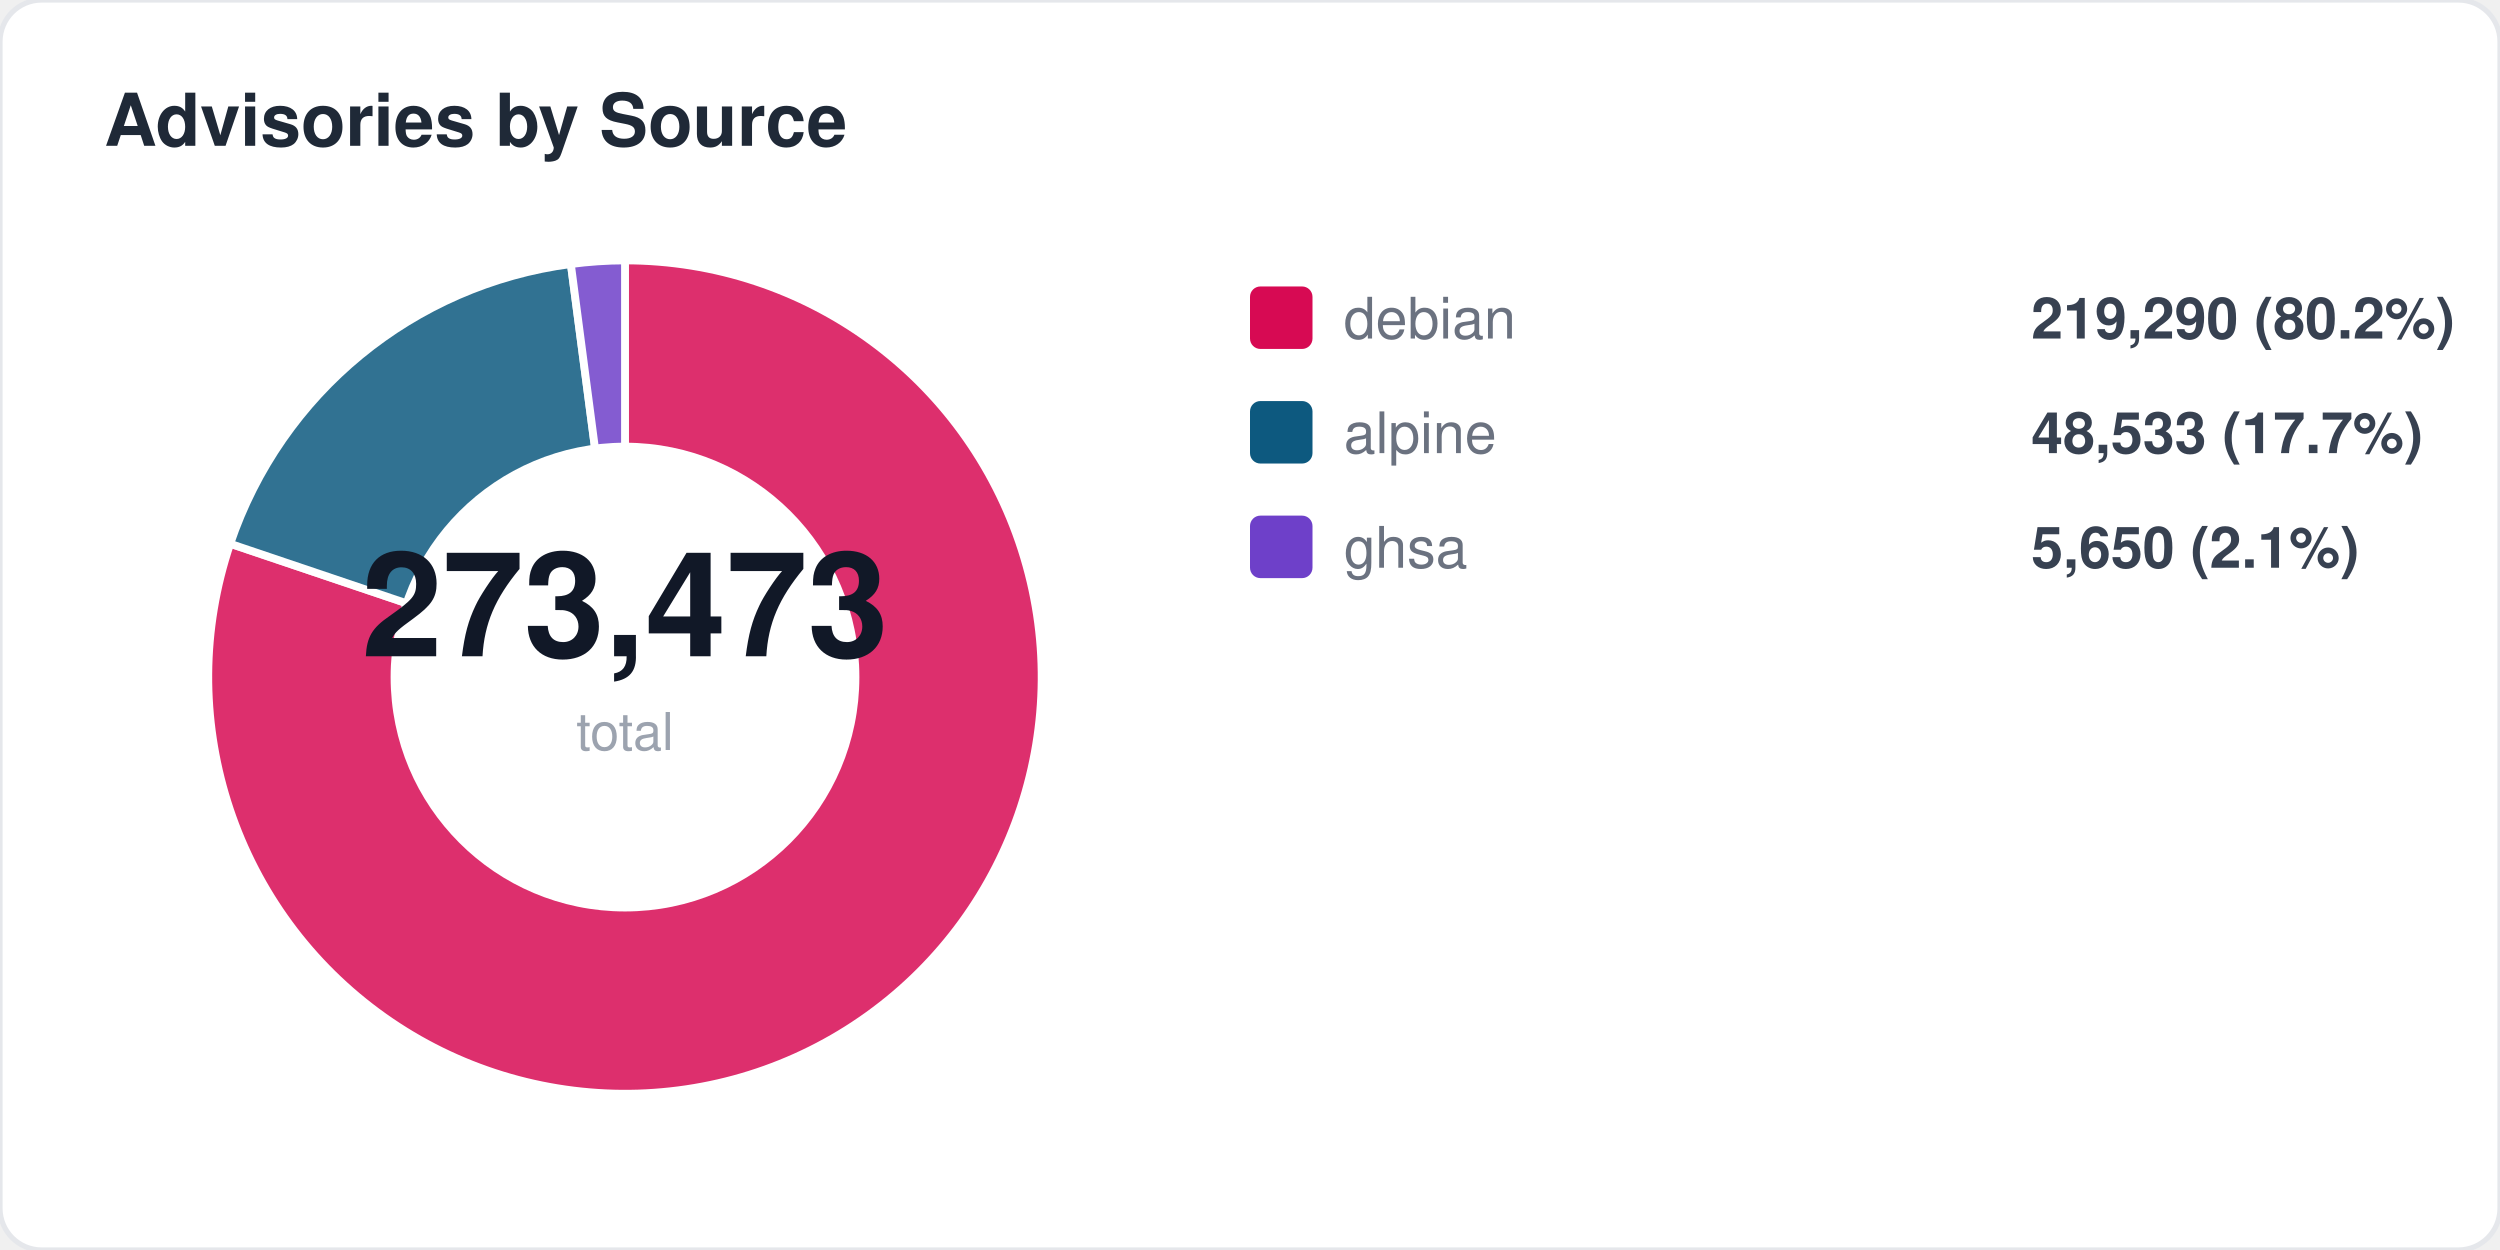
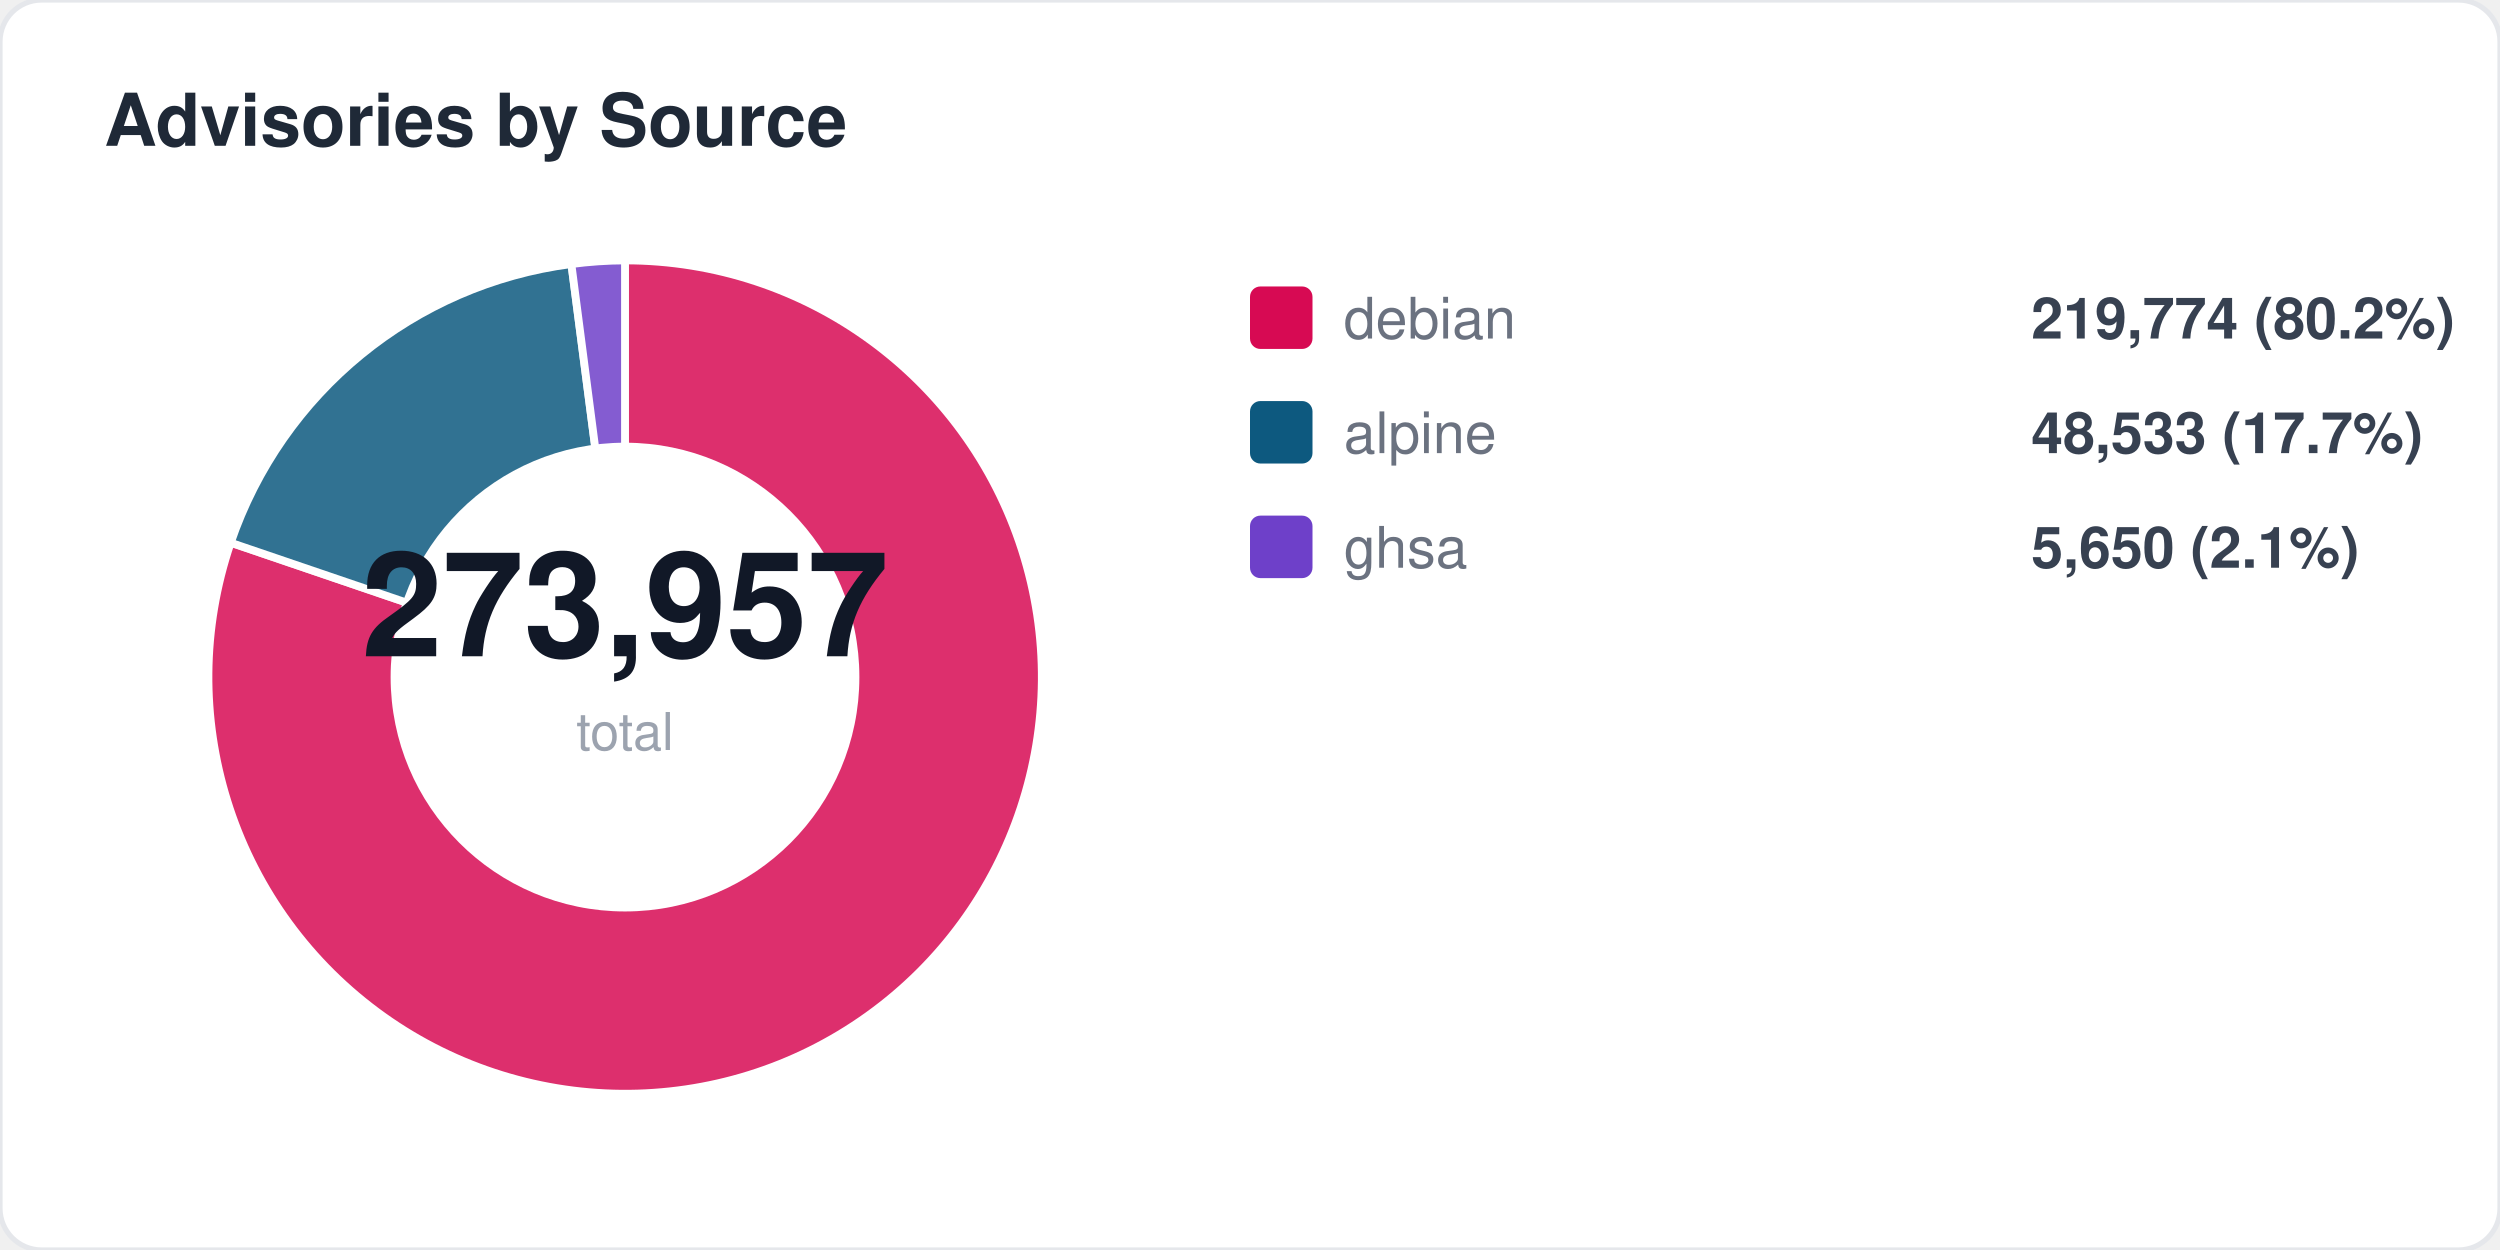
<svg xmlns="http://www.w3.org/2000/svg" width="480" height="240" viewBox="0 0 480 240" fill="none">
  <style>
  text { font-family: -apple-system, BlinkMacSystemFont, "Segoe UI", Helvetica, Arial, sans-serif; }
  .title { font-size: 14px; font-weight: 700; fill: #1f2937; }
  .label { font-size: 11px; fill: #6b7280; }
  .value { font-size: 11px; font-weight: 600; fill: #374151; }
  .big-number { font-size: 28px; font-weight: 800; fill: #111827; }
  .sub { font-size: 10px; fill: #9ca3af; }
</style>
  <rect width="480" height="240" rx="8" fill="#ffffff" stroke="#e5e7eb" stroke-width="1" />
  <text x="20" y="28" class="title">Advisories by Source</text>
-   <path d="M 120 130 L 120.0 50.0 A 80 80 0 1 1 44.2 104.4 Z" fill="#d70a53" opacity="0.85" stroke="#fff" stroke-width="1.5" />
-   <path d="M 120 130 L 44.2 104.4 A 80 80 0 0 1 109.6 50.7 Z" fill="#0d597f" opacity="0.85" stroke="#fff" stroke-width="1.5" />
-   <path d="M 120 130 L 109.6 50.7 A 80 80 0 0 1 120.0 50.0 Z" fill="#6e40c9" opacity="0.85" stroke="#fff" stroke-width="1.5" />
+   <path d="M 120 130 L 120.0 50.0 A 80 80 0 1 1 44.3 104.2 Z" fill="#d70a53" opacity="0.85" stroke="#fff" stroke-width="1.5" />
+   <path d="M 120 130 L 44.3 104.2 A 80 80 0 0 1 109.7 50.7 Z" fill="#0d597f" opacity="0.85" stroke="#fff" stroke-width="1.5" />
+   <path d="M 120 130 L 109.7 50.7 A 80 80 0 0 1 120.0 50.0 Z" fill="#6e40c9" opacity="0.85" stroke="#fff" stroke-width="1.5" />
  <circle cx="120" cy="130" r="45" fill="#ffffff" />
-   <text x="120" y="126" text-anchor="middle" class="big-number">273,473</text>
+   <text x="120" y="126" text-anchor="middle" class="big-number">273,957</text>
  <text x="120" y="144" text-anchor="middle" class="sub">total</text>
  <rect x="240" y="55" width="12" height="12" rx="2" fill="#d70a53" />
  <text x="258" y="65" class="label">debian</text>
-   <text x="390" y="65" class="value">219,290 (80.2%)</text>
+   <text x="390" y="65" class="value">219,774 (80.2%)</text>
  <rect x="240" y="77" width="12" height="12" rx="2" fill="#0d597f" />
  <text x="258" y="87" class="label">alpine</text>
  <text x="390" y="87" class="value">48,533 (17.7%)</text>
  <rect x="240" y="99" width="12" height="12" rx="2" fill="#6e40c9" />
  <text x="258" y="109" class="label">ghsa</text>
  <text x="390" y="109" class="value">5,650 (2.1%)</text>
</svg>
